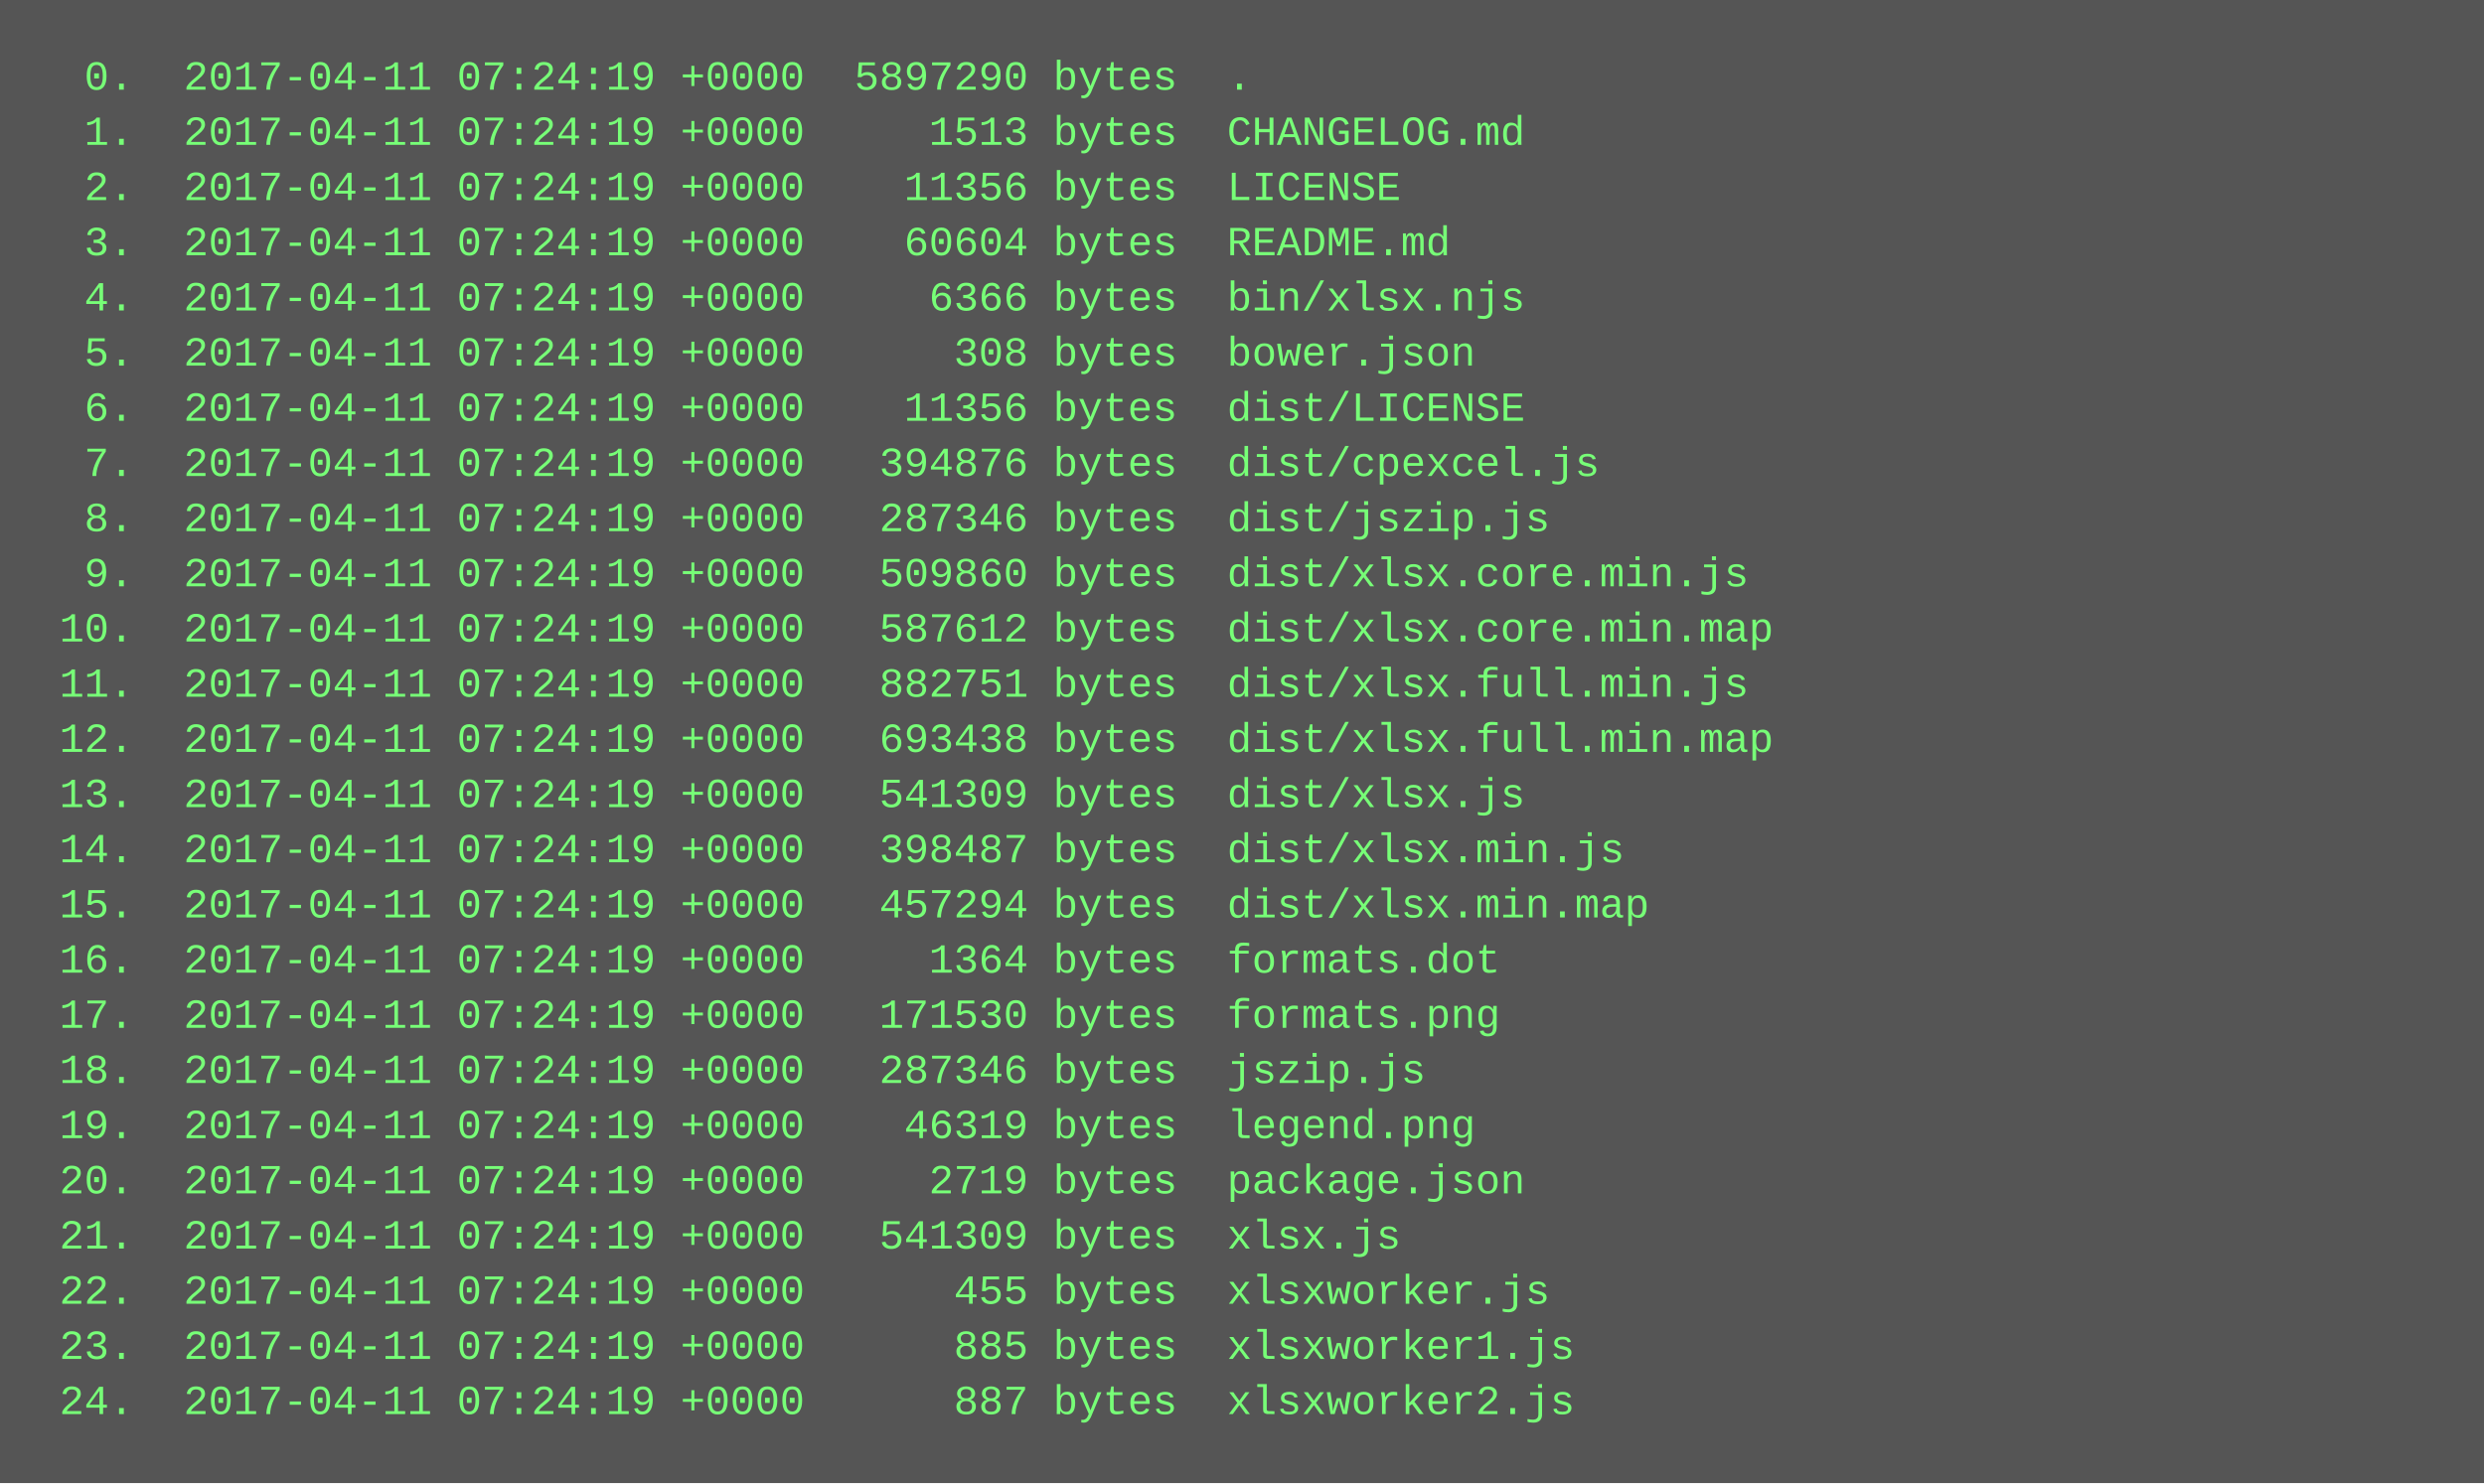
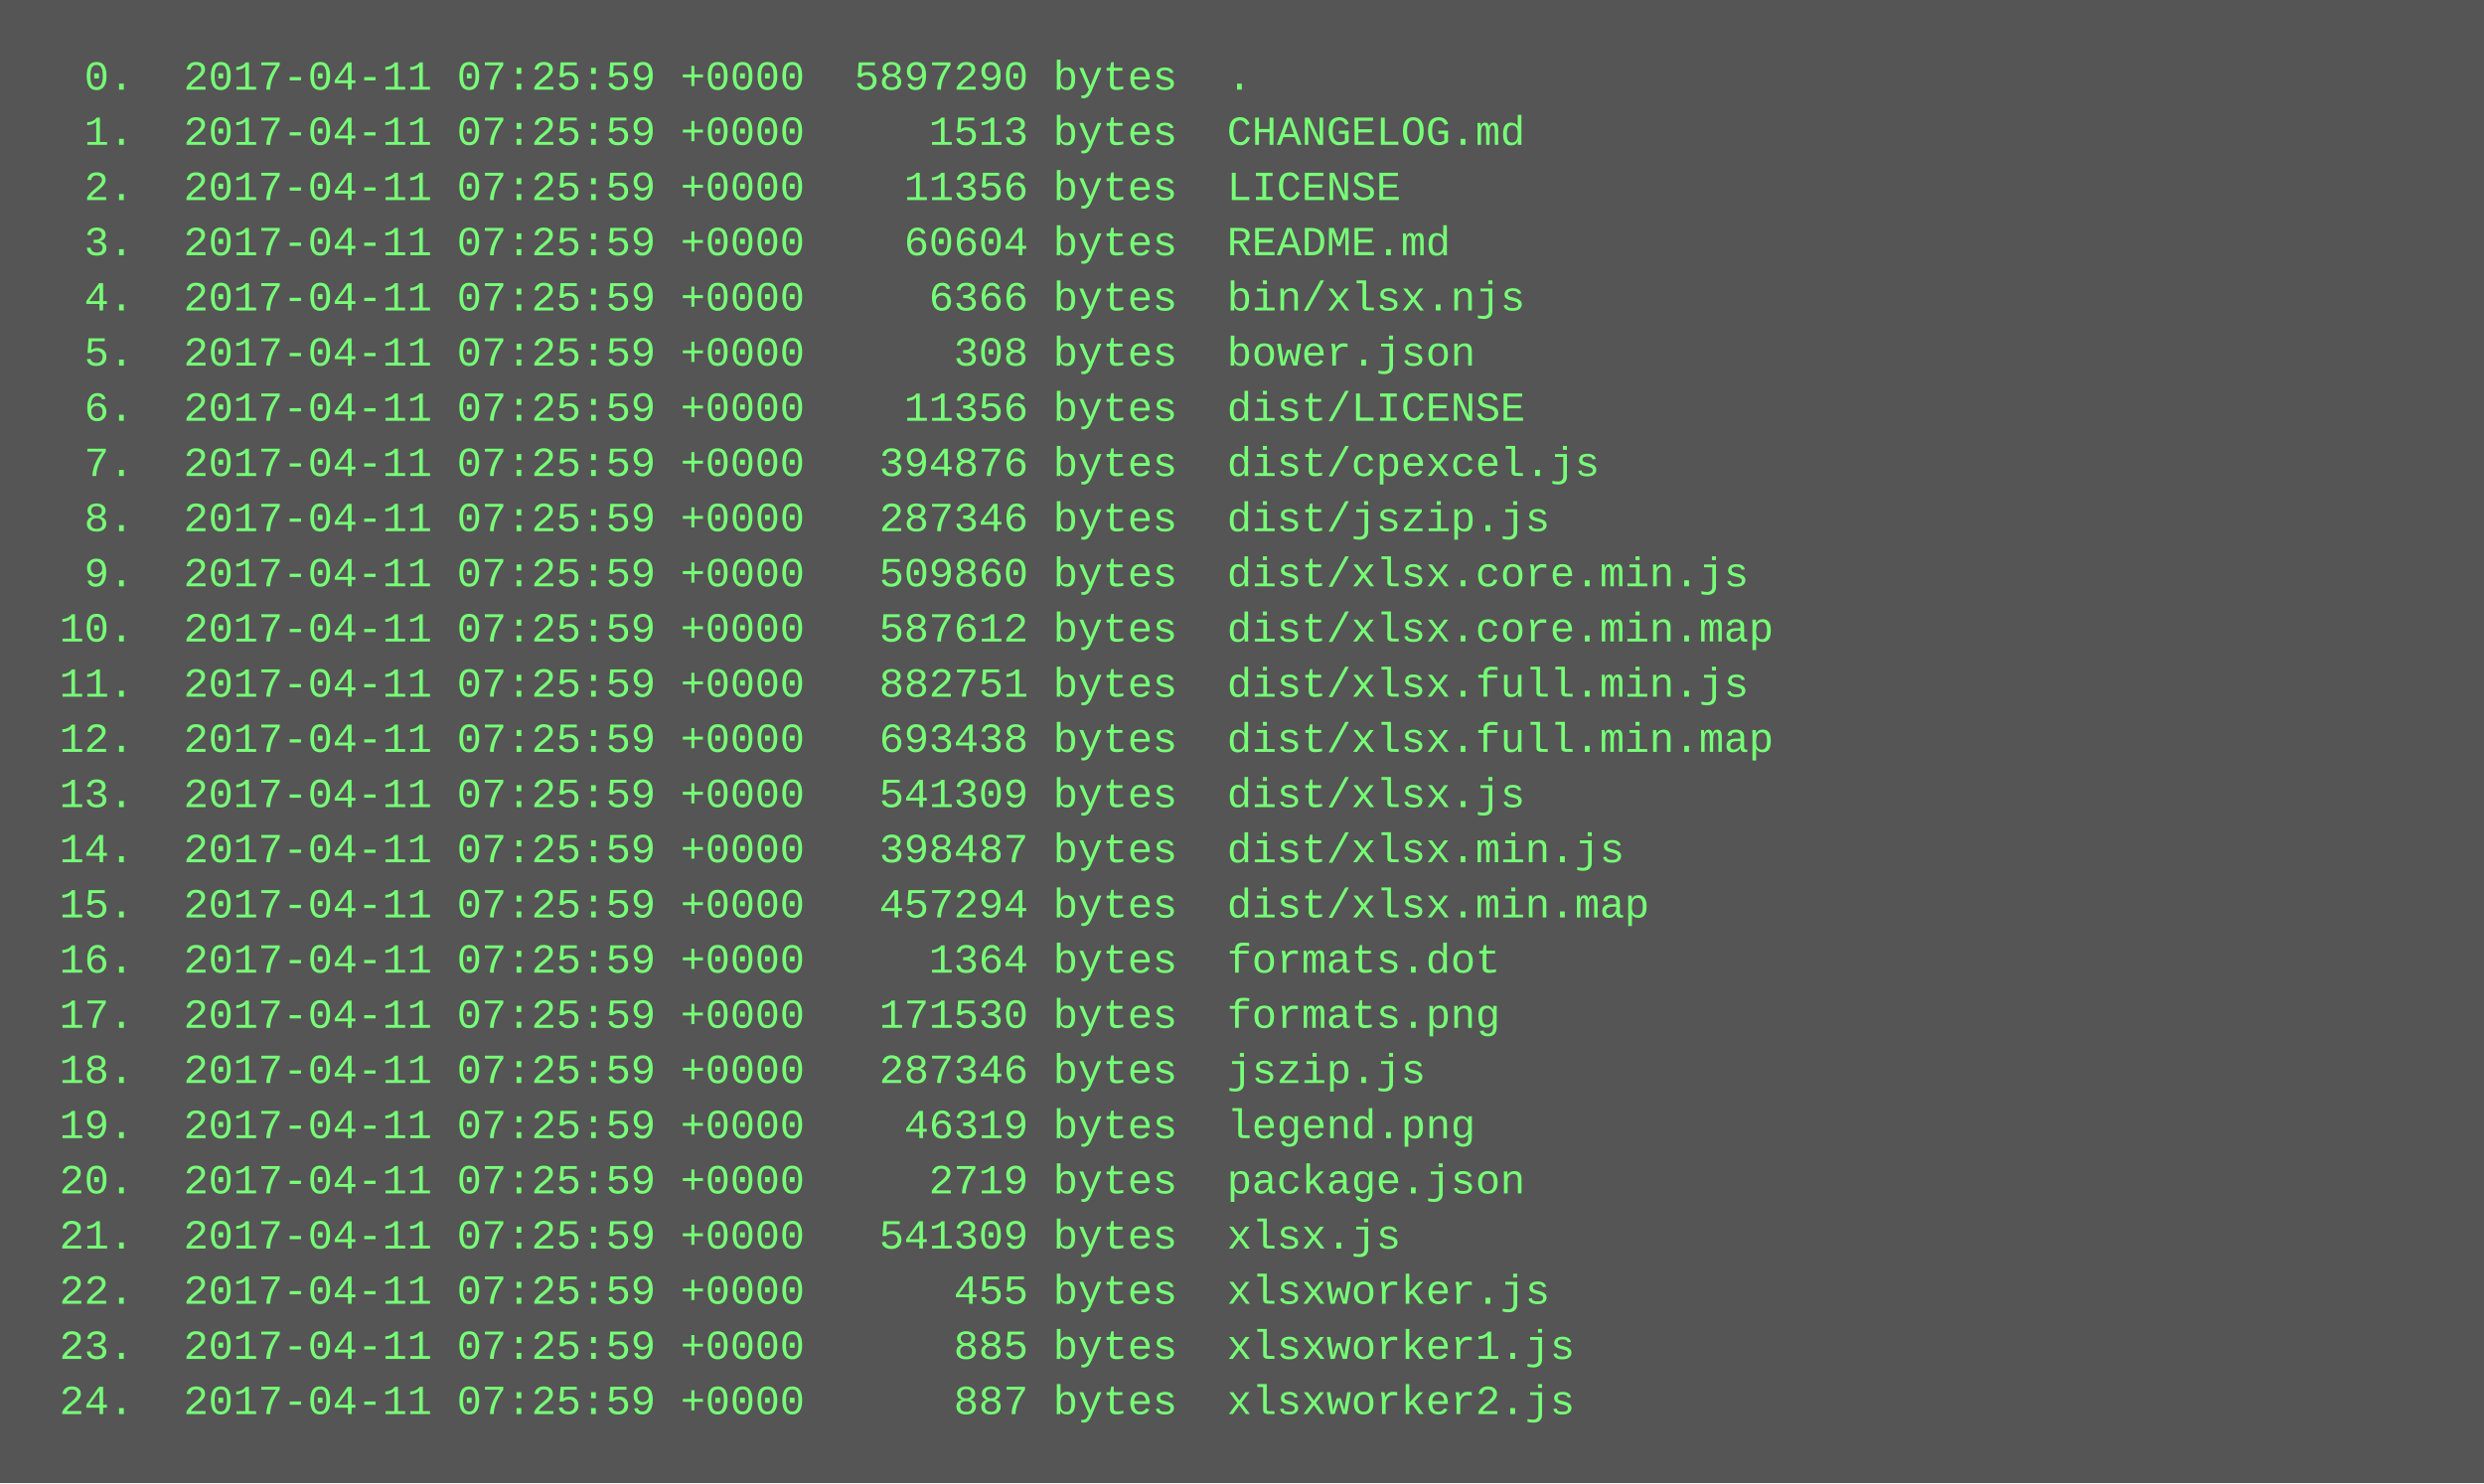
<svg xmlns="http://www.w3.org/2000/svg" height="430" width="720">
  <rect height="430" fill="#555" width="720" />
  <text fill="#7f7" font-family="Courier New" font-size="12" xml:space="preserve">
-     <tspan x="10" y="26">  0.  2017-04-11 07:24:19 +0000  5897290 bytes  .</tspan>
-     <tspan x="10" y="42">  1.  2017-04-11 07:24:19 +0000     1513 bytes  CHANGELOG.md</tspan>
-     <tspan x="10" y="58">  2.  2017-04-11 07:24:19 +0000    11356 bytes  LICENSE</tspan>
-     <tspan x="10" y="74">  3.  2017-04-11 07:24:19 +0000    60604 bytes  README.md</tspan>
-     <tspan x="10" y="90">  4.  2017-04-11 07:24:19 +0000     6366 bytes  bin/xlsx.njs</tspan>
-     <tspan x="10" y="106">  5.  2017-04-11 07:24:19 +0000      308 bytes  bower.json</tspan>
-     <tspan x="10" y="122">  6.  2017-04-11 07:24:19 +0000    11356 bytes  dist/LICENSE</tspan>
-     <tspan x="10" y="138">  7.  2017-04-11 07:24:19 +0000   394876 bytes  dist/cpexcel.js</tspan>
-     <tspan x="10" y="154">  8.  2017-04-11 07:24:19 +0000   287346 bytes  dist/jszip.js</tspan>
-     <tspan x="10" y="170">  9.  2017-04-11 07:24:19 +0000   509860 bytes  dist/xlsx.core.min.js</tspan>
-     <tspan x="10" y="186"> 10.  2017-04-11 07:24:19 +0000   587612 bytes  dist/xlsx.core.min.map</tspan>
-     <tspan x="10" y="202"> 11.  2017-04-11 07:24:19 +0000   882751 bytes  dist/xlsx.full.min.js</tspan>
-     <tspan x="10" y="218"> 12.  2017-04-11 07:24:19 +0000   693438 bytes  dist/xlsx.full.min.map</tspan>
-     <tspan x="10" y="234"> 13.  2017-04-11 07:24:19 +0000   541309 bytes  dist/xlsx.js</tspan>
-     <tspan x="10" y="250"> 14.  2017-04-11 07:24:19 +0000   398487 bytes  dist/xlsx.min.js</tspan>
-     <tspan x="10" y="266"> 15.  2017-04-11 07:24:19 +0000   457294 bytes  dist/xlsx.min.map</tspan>
-     <tspan x="10" y="282"> 16.  2017-04-11 07:24:19 +0000     1364 bytes  formats.dot</tspan>
-     <tspan x="10" y="298"> 17.  2017-04-11 07:24:19 +0000   171530 bytes  formats.png</tspan>
-     <tspan x="10" y="314"> 18.  2017-04-11 07:24:19 +0000   287346 bytes  jszip.js</tspan>
-     <tspan x="10" y="330"> 19.  2017-04-11 07:24:19 +0000    46319 bytes  legend.png</tspan>
-     <tspan x="10" y="346"> 20.  2017-04-11 07:24:19 +0000     2719 bytes  package.json</tspan>
-     <tspan x="10" y="362"> 21.  2017-04-11 07:24:19 +0000   541309 bytes  xlsx.js</tspan>
-     <tspan x="10" y="378"> 22.  2017-04-11 07:24:19 +0000      455 bytes  xlsxworker.js</tspan>
-     <tspan x="10" y="394"> 23.  2017-04-11 07:24:19 +0000      885 bytes  xlsxworker1.js</tspan>
-     <tspan x="10" y="410"> 24.  2017-04-11 07:24:19 +0000      887 bytes  xlsxworker2.js</tspan>
+     <tspan x="10" y="26">  0.  2017-04-11 07:25:59 +0000  5897290 bytes  .</tspan>
+     <tspan x="10" y="42">  1.  2017-04-11 07:25:59 +0000     1513 bytes  CHANGELOG.md</tspan>
+     <tspan x="10" y="58">  2.  2017-04-11 07:25:59 +0000    11356 bytes  LICENSE</tspan>
+     <tspan x="10" y="74">  3.  2017-04-11 07:25:59 +0000    60604 bytes  README.md</tspan>
+     <tspan x="10" y="90">  4.  2017-04-11 07:25:59 +0000     6366 bytes  bin/xlsx.njs</tspan>
+     <tspan x="10" y="106">  5.  2017-04-11 07:25:59 +0000      308 bytes  bower.json</tspan>
+     <tspan x="10" y="122">  6.  2017-04-11 07:25:59 +0000    11356 bytes  dist/LICENSE</tspan>
+     <tspan x="10" y="138">  7.  2017-04-11 07:25:59 +0000   394876 bytes  dist/cpexcel.js</tspan>
+     <tspan x="10" y="154">  8.  2017-04-11 07:25:59 +0000   287346 bytes  dist/jszip.js</tspan>
+     <tspan x="10" y="170">  9.  2017-04-11 07:25:59 +0000   509860 bytes  dist/xlsx.core.min.js</tspan>
+     <tspan x="10" y="186"> 10.  2017-04-11 07:25:59 +0000   587612 bytes  dist/xlsx.core.min.map</tspan>
+     <tspan x="10" y="202"> 11.  2017-04-11 07:25:59 +0000   882751 bytes  dist/xlsx.full.min.js</tspan>
+     <tspan x="10" y="218"> 12.  2017-04-11 07:25:59 +0000   693438 bytes  dist/xlsx.full.min.map</tspan>
+     <tspan x="10" y="234"> 13.  2017-04-11 07:25:59 +0000   541309 bytes  dist/xlsx.js</tspan>
+     <tspan x="10" y="250"> 14.  2017-04-11 07:25:59 +0000   398487 bytes  dist/xlsx.min.js</tspan>
+     <tspan x="10" y="266"> 15.  2017-04-11 07:25:59 +0000   457294 bytes  dist/xlsx.min.map</tspan>
+     <tspan x="10" y="282"> 16.  2017-04-11 07:25:59 +0000     1364 bytes  formats.dot</tspan>
+     <tspan x="10" y="298"> 17.  2017-04-11 07:25:59 +0000   171530 bytes  formats.png</tspan>
+     <tspan x="10" y="314"> 18.  2017-04-11 07:25:59 +0000   287346 bytes  jszip.js</tspan>
+     <tspan x="10" y="330"> 19.  2017-04-11 07:25:59 +0000    46319 bytes  legend.png</tspan>
+     <tspan x="10" y="346"> 20.  2017-04-11 07:25:59 +0000     2719 bytes  package.json</tspan>
+     <tspan x="10" y="362"> 21.  2017-04-11 07:25:59 +0000   541309 bytes  xlsx.js</tspan>
+     <tspan x="10" y="378"> 22.  2017-04-11 07:25:59 +0000      455 bytes  xlsxworker.js</tspan>
+     <tspan x="10" y="394"> 23.  2017-04-11 07:25:59 +0000      885 bytes  xlsxworker1.js</tspan>
+     <tspan x="10" y="410"> 24.  2017-04-11 07:25:59 +0000      887 bytes  xlsxworker2.js</tspan>
  </text>
</svg>
